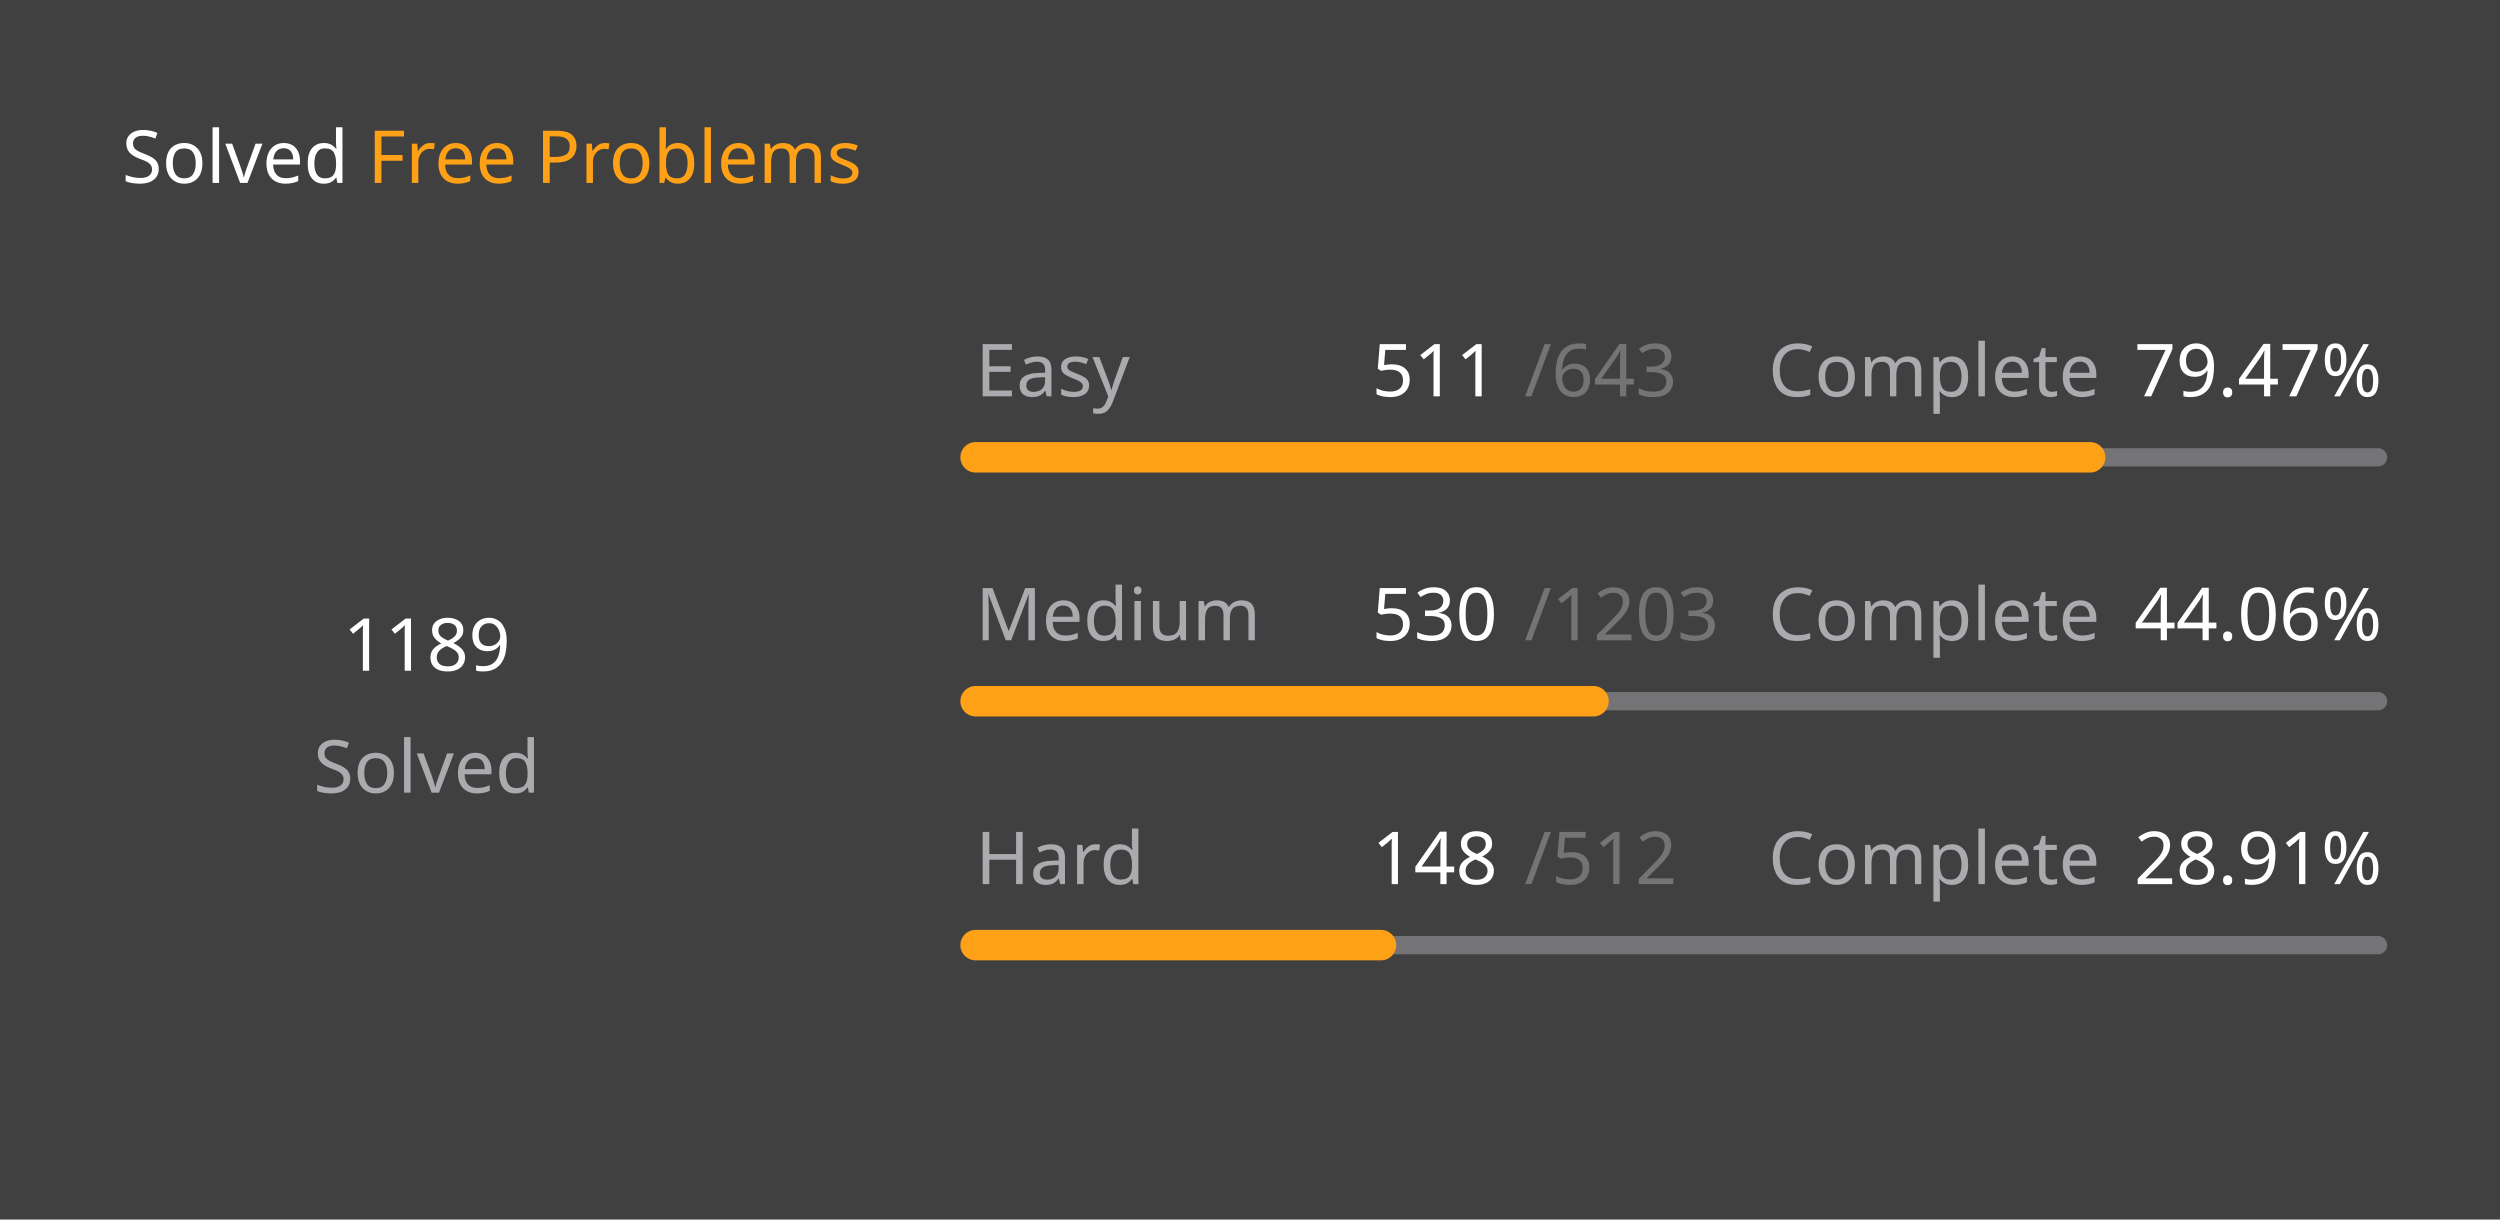
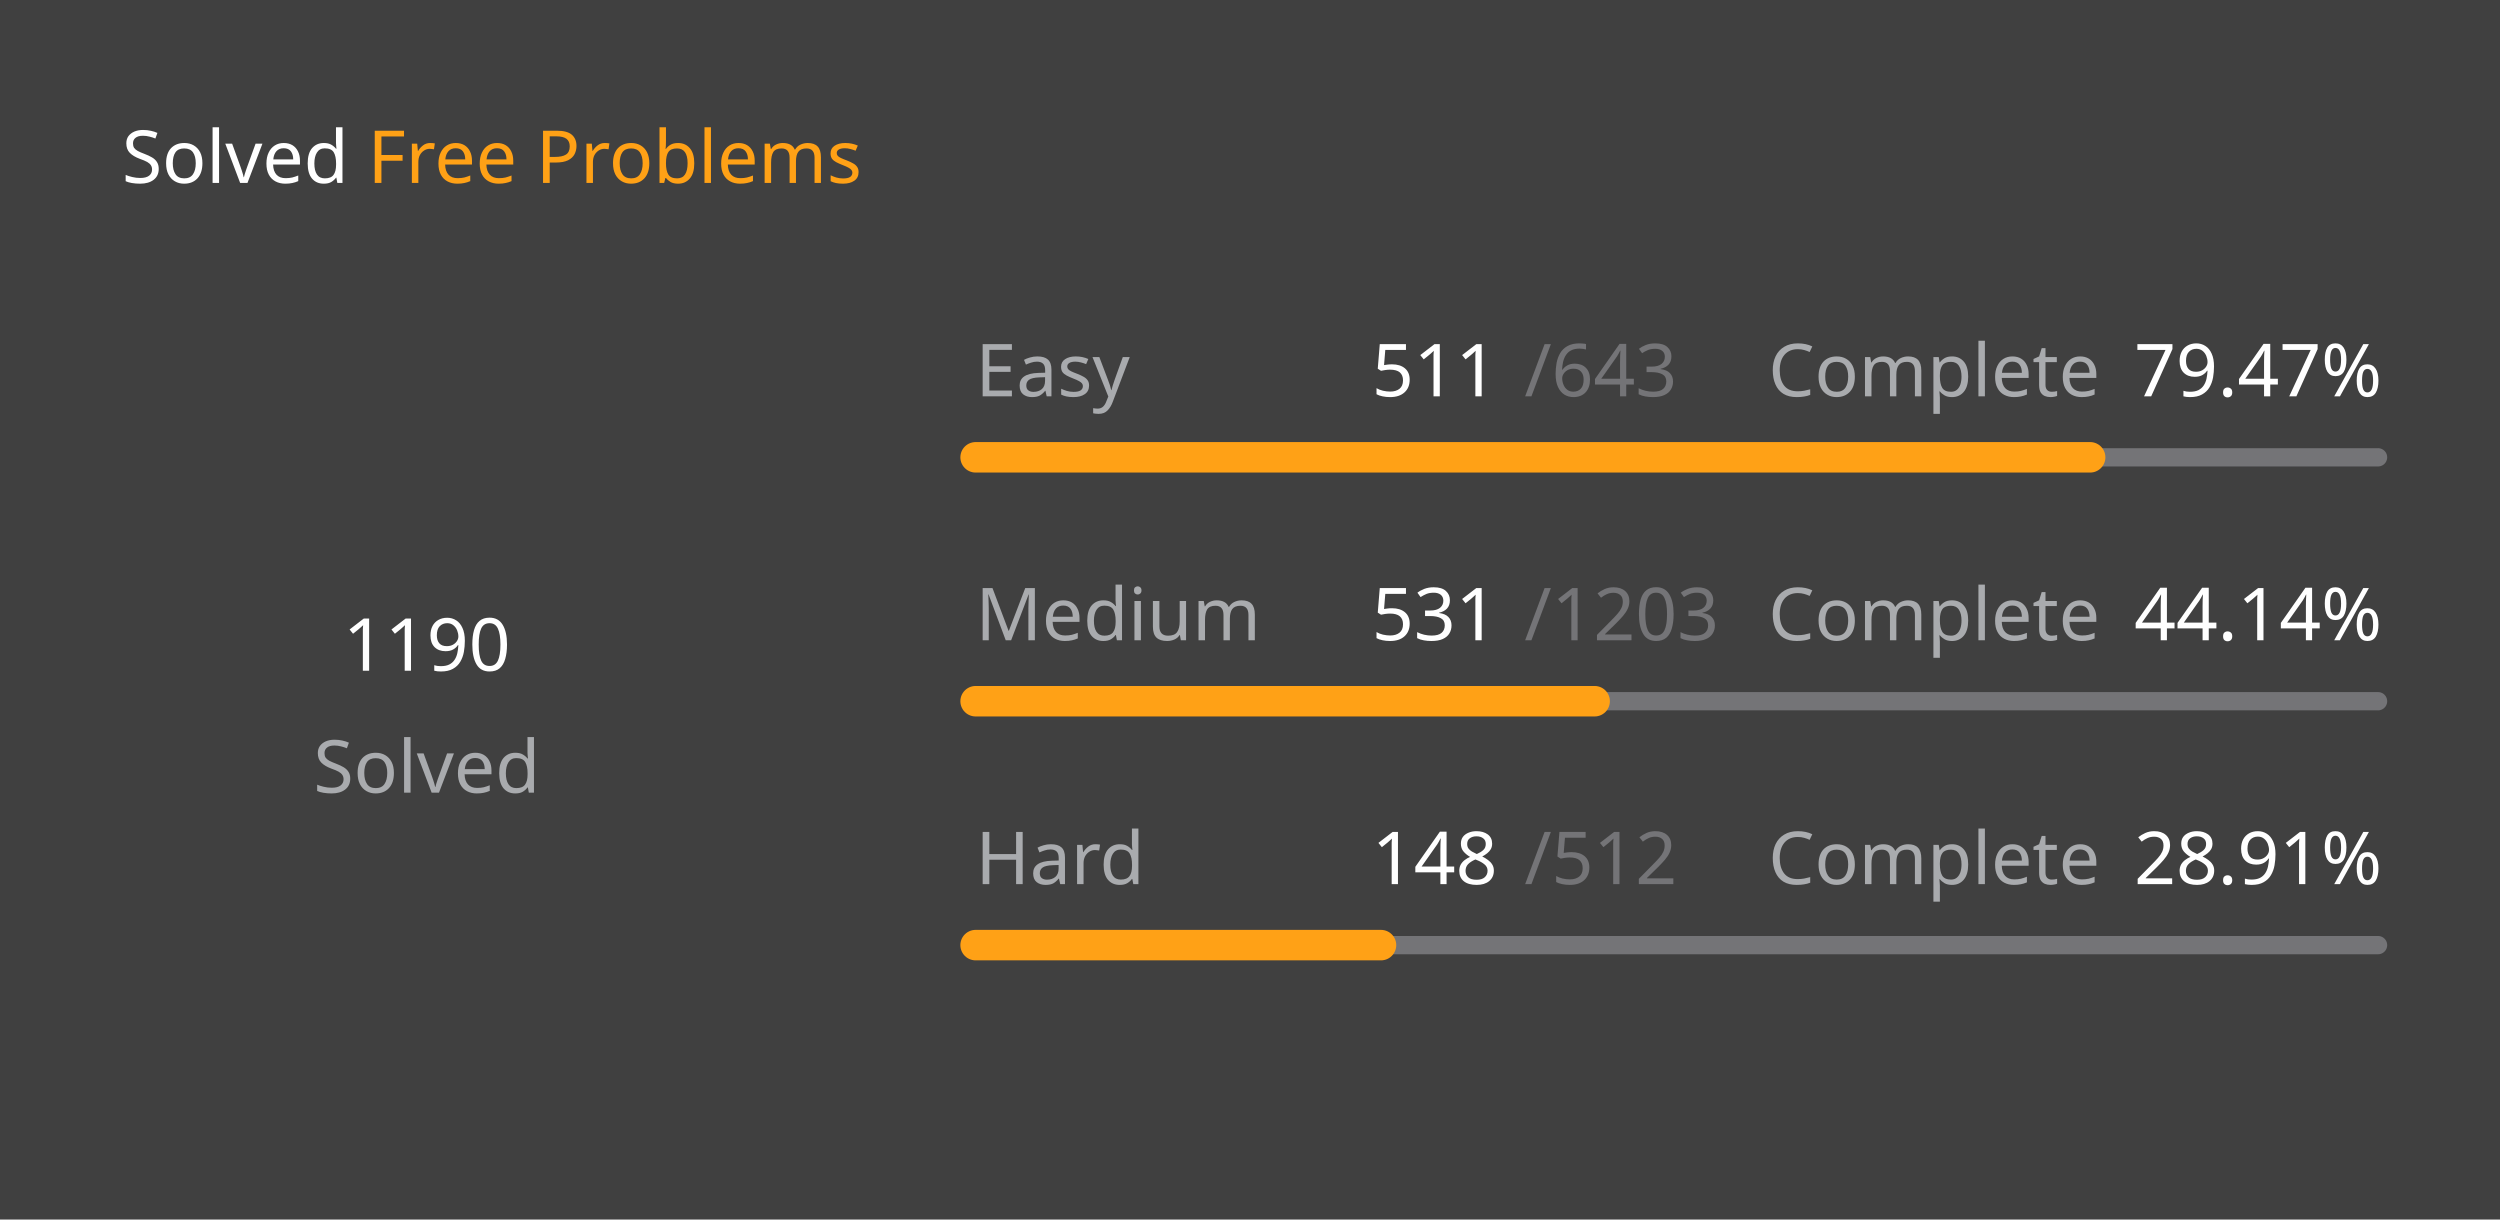
<svg xmlns="http://www.w3.org/2000/svg" version="1.1" height="200" width="410" viewBox="0 0 410 200">
  <style>*{font-family: "Segoe UI", Tahoma, Geneva, Verdana, sans-serif;}</style>
  <style>.title{font-weight: 500;font-size: 1rem;}</style>
  <style>.rotate-90{transform: rotate(-90deg);transform-origin: center;transform-box: fill-box;}</style>
  <style>.state{font-size: .75rem;}</style>
  <style>.light{color: #ffffff;fill: #ffffff;}</style>
  <style>.light-gray{color: #eff2f699;fill: #eff2f699;}</style>
  <style>.dark-gray{color: #ebebf54d;fill: #ebebf54d;}</style>
  <style>.gray{color: #747474;fill: #747474;}</style>
  <style>.orange{color: #ffa116;fill: #ffa116;}</style>
  <style>.background{color: #404040;fill: #404040;}</style>
  <rect fill="#404040" x="0" y="0" width="410" height="200" rx="0.5rem" />
  <g text-anchor="start" text-decoration="1" class="title">
    <text x="20" y="30">
      <tspan class="light">Solved</tspan>
      <tspan class="orange">Free Problems</tspan>
    </text>
  </g>
  <g class="rotate-90">
    <circle fill="none" cx="70" cy="110" r="46" stroke="#747474" stroke-width="3" stroke-linecap="round" />
-     <circle fill="none" cx="70" cy="110" r="46" stroke="#ffa116" stroke-width="5" stroke-linecap="round" stroke-dasharray="145.739 143.288" stroke-dashoffset="0" data-difficult="ALL" />
+     <circle fill="none" cx="70" cy="110" r="46" stroke="#ffa116" stroke-width="5" stroke-linecap="round" stroke-dasharray="145.862 143.165" stroke-dashoffset="0" data-difficult="ALL" />
  </g>
  <g class="state">
    <g text-anchor="middle">
-       <text x="70" y="110" class="light" font-size="1.2rem">1189</text>
+       <text x="70" y="110" class="light" font-size="1.2rem">1190</text>
      <text x="70" y="130" class="light-gray">Solved</text>
    </g>
    <g>
      <text x="160" y="65" class="light-gray">Easy</text>
      <text x="225" y="65" class="light">511</text>
      <text x="250" y="65" class="dark-gray">/643</text>
      <text x="290" y="65" class="light-gray">Complete</text>
      <text x="350" y="65" class="light">79.47%</text>
      <path d="M 160 75 L 390 75" stroke-linecap="round" stroke-linejoin="round" stroke="#ebebf54d" stroke-width="3" />
      <path d="M 160 75 L 342.784 75" stroke-linecap="round" stroke-linejoin="round" stroke="#ffa116" stroke-width="5" />
    </g>
    <g>
      <text x="160" y="105" class="light-gray">Medium</text>
-       <text x="225" y="105" class="light">530</text>
+       <text x="225" y="105" class="light">531</text>
      <text x="250" y="105" class="dark-gray">/1203</text>
      <text x="290" y="105" class="light-gray">Complete</text>
-       <text x="350" y="105" class="light">44.06%</text>
+       <text x="350" y="105" class="light">44.14%</text>
      <path d="M 160 115 L 390 115" stroke-linecap="round" stroke-linejoin="round" stroke="#ebebf54d" stroke-width="3" />
-       <path d="M 160 115 L 261.33 115" stroke-linecap="round" stroke-linejoin="round" stroke="#ffa116" stroke-width="5" />
+       <path d="M 160 115 L 261.521 115" stroke-linecap="round" stroke-linejoin="round" stroke="#ffa116" stroke-width="5" />
    </g>
    <g>
      <text x="160" y="145" class="light-gray">Hard</text>
      <text x="225" y="145" class="light">148</text>
      <text x="250" y="145" class="dark-gray">/512</text>
      <text x="290" y="145" class="light-gray">Complete</text>
      <text x="350" y="145" class="light">28.91%</text>
      <path d="M 160 155 L 390 155" stroke-linecap="round" stroke-linejoin="round" stroke="#ebebf54d" stroke-width="3" />
      <path d="M 160 155 L 226.484 155" stroke-linecap="round" stroke-linejoin="round" stroke="#ffa116" stroke-width="5" />
    </g>
  </g>
</svg>
